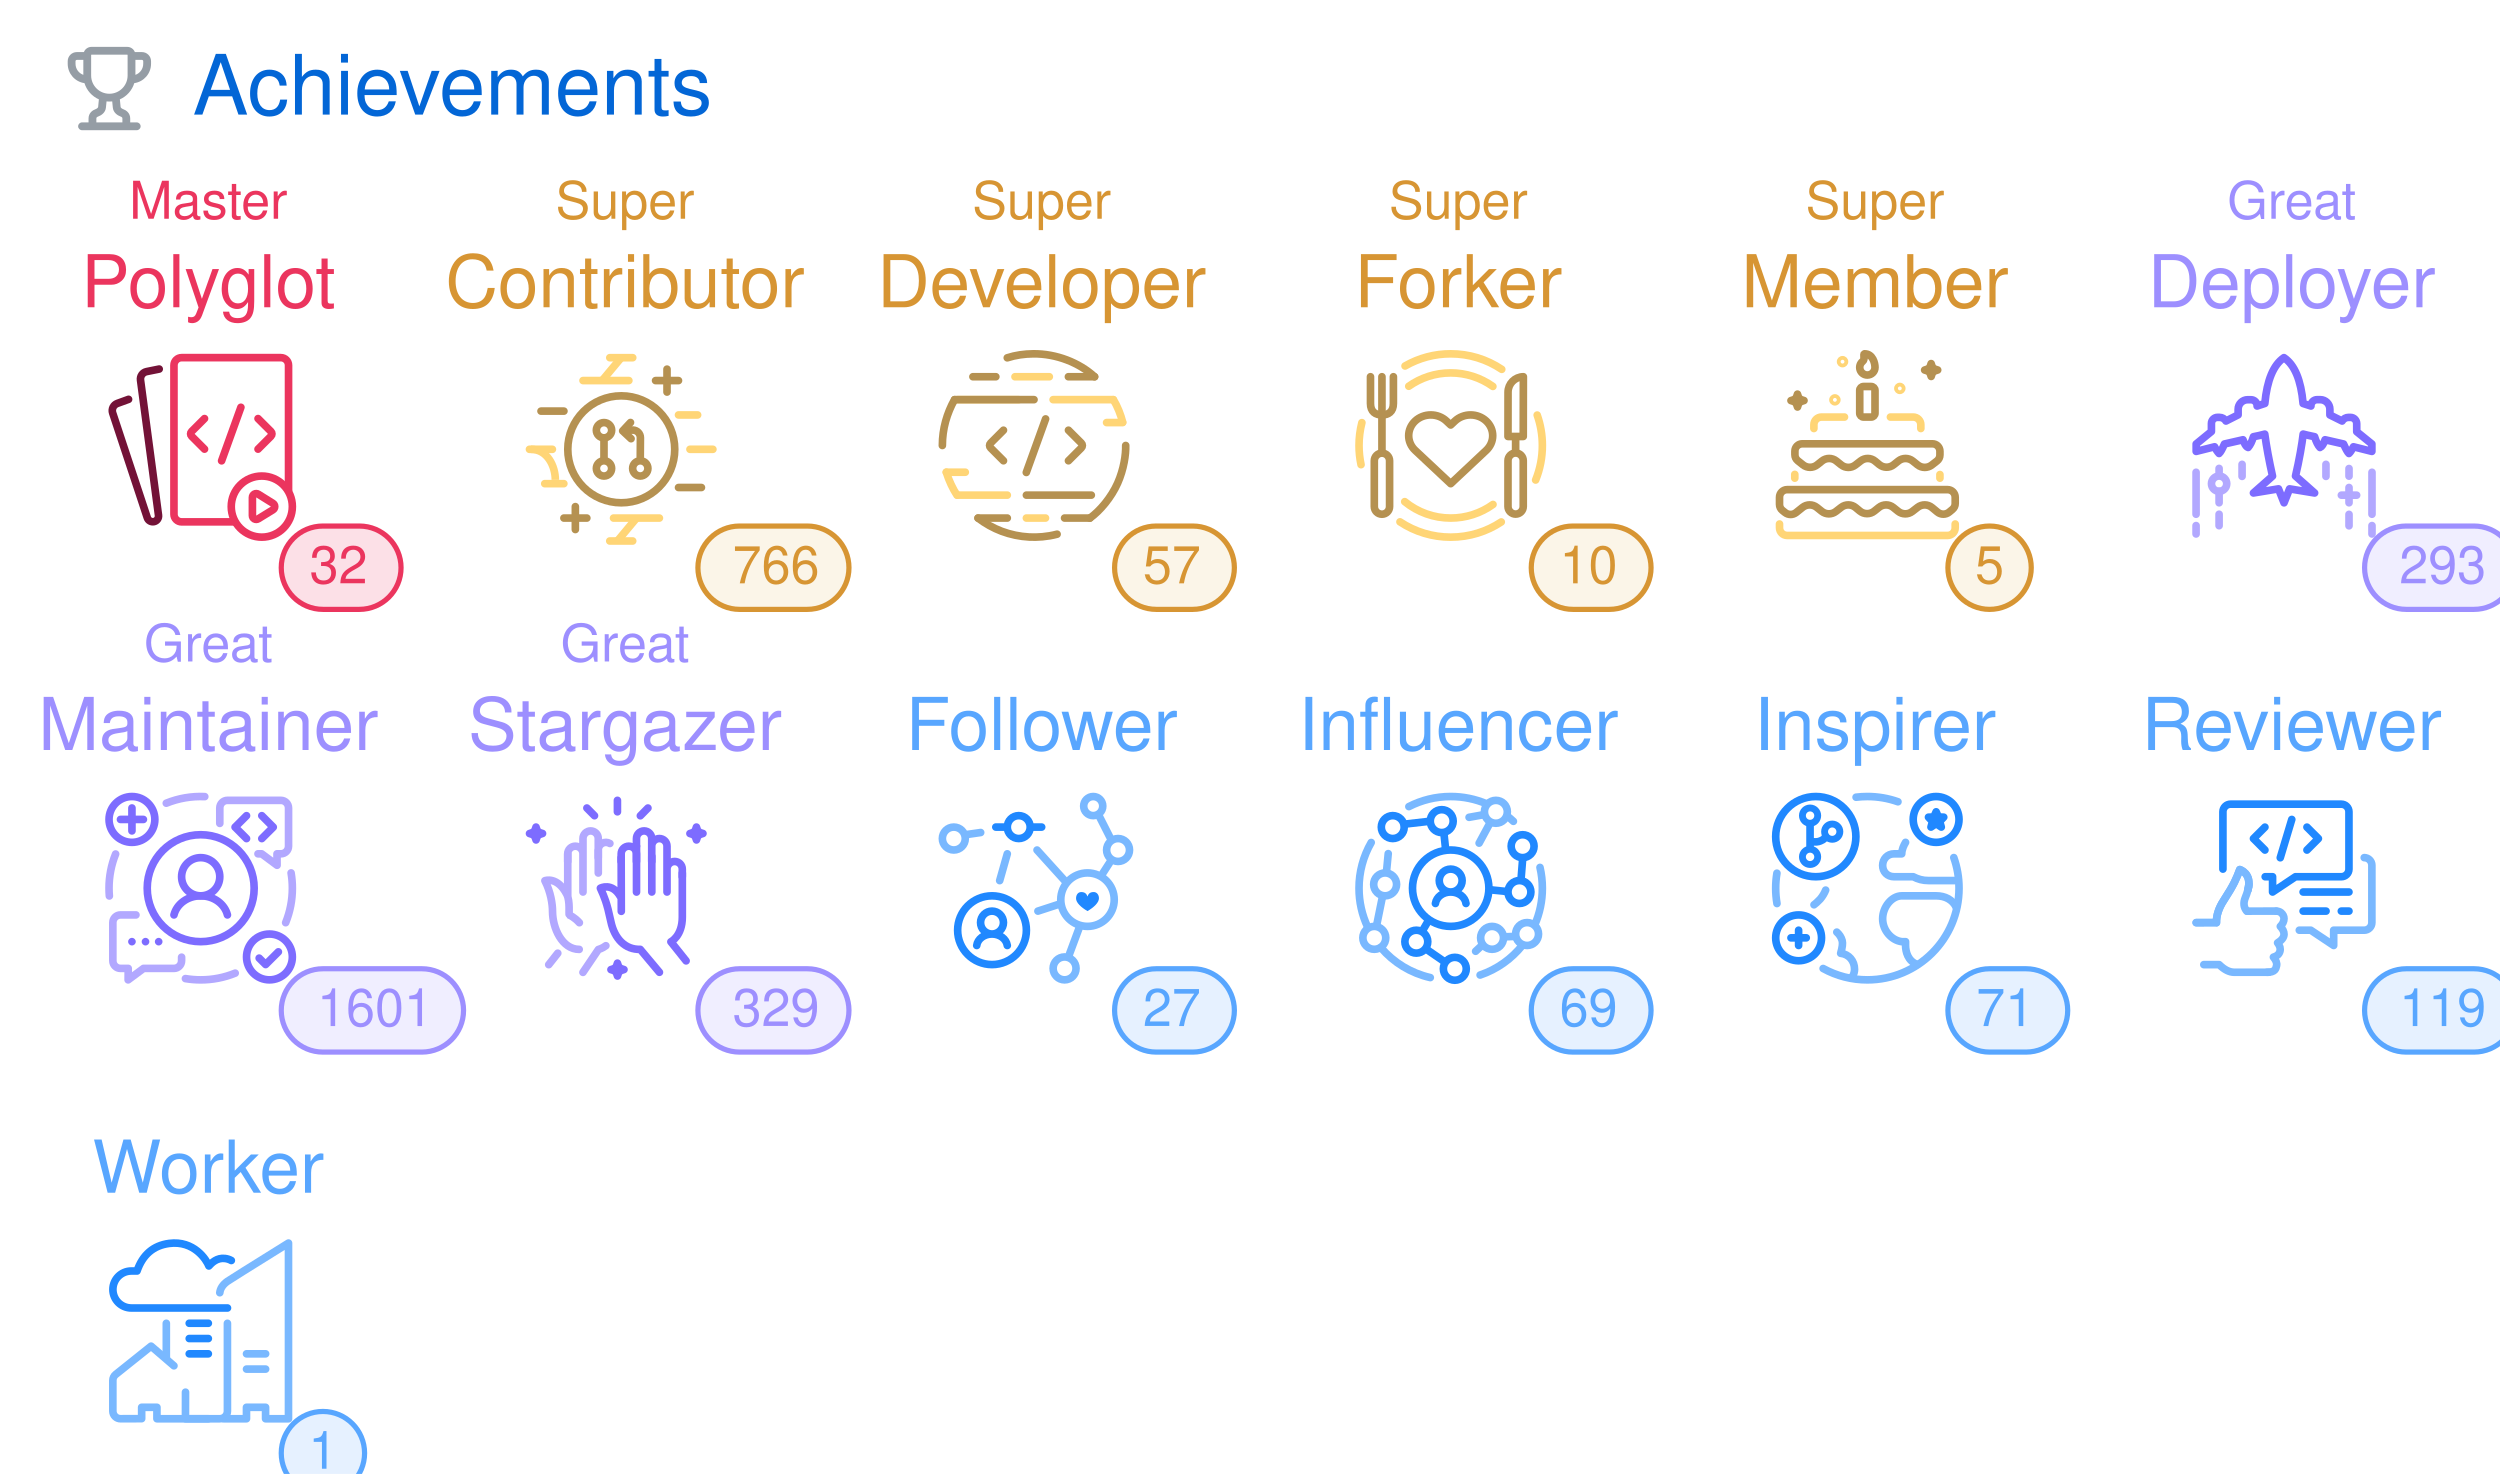
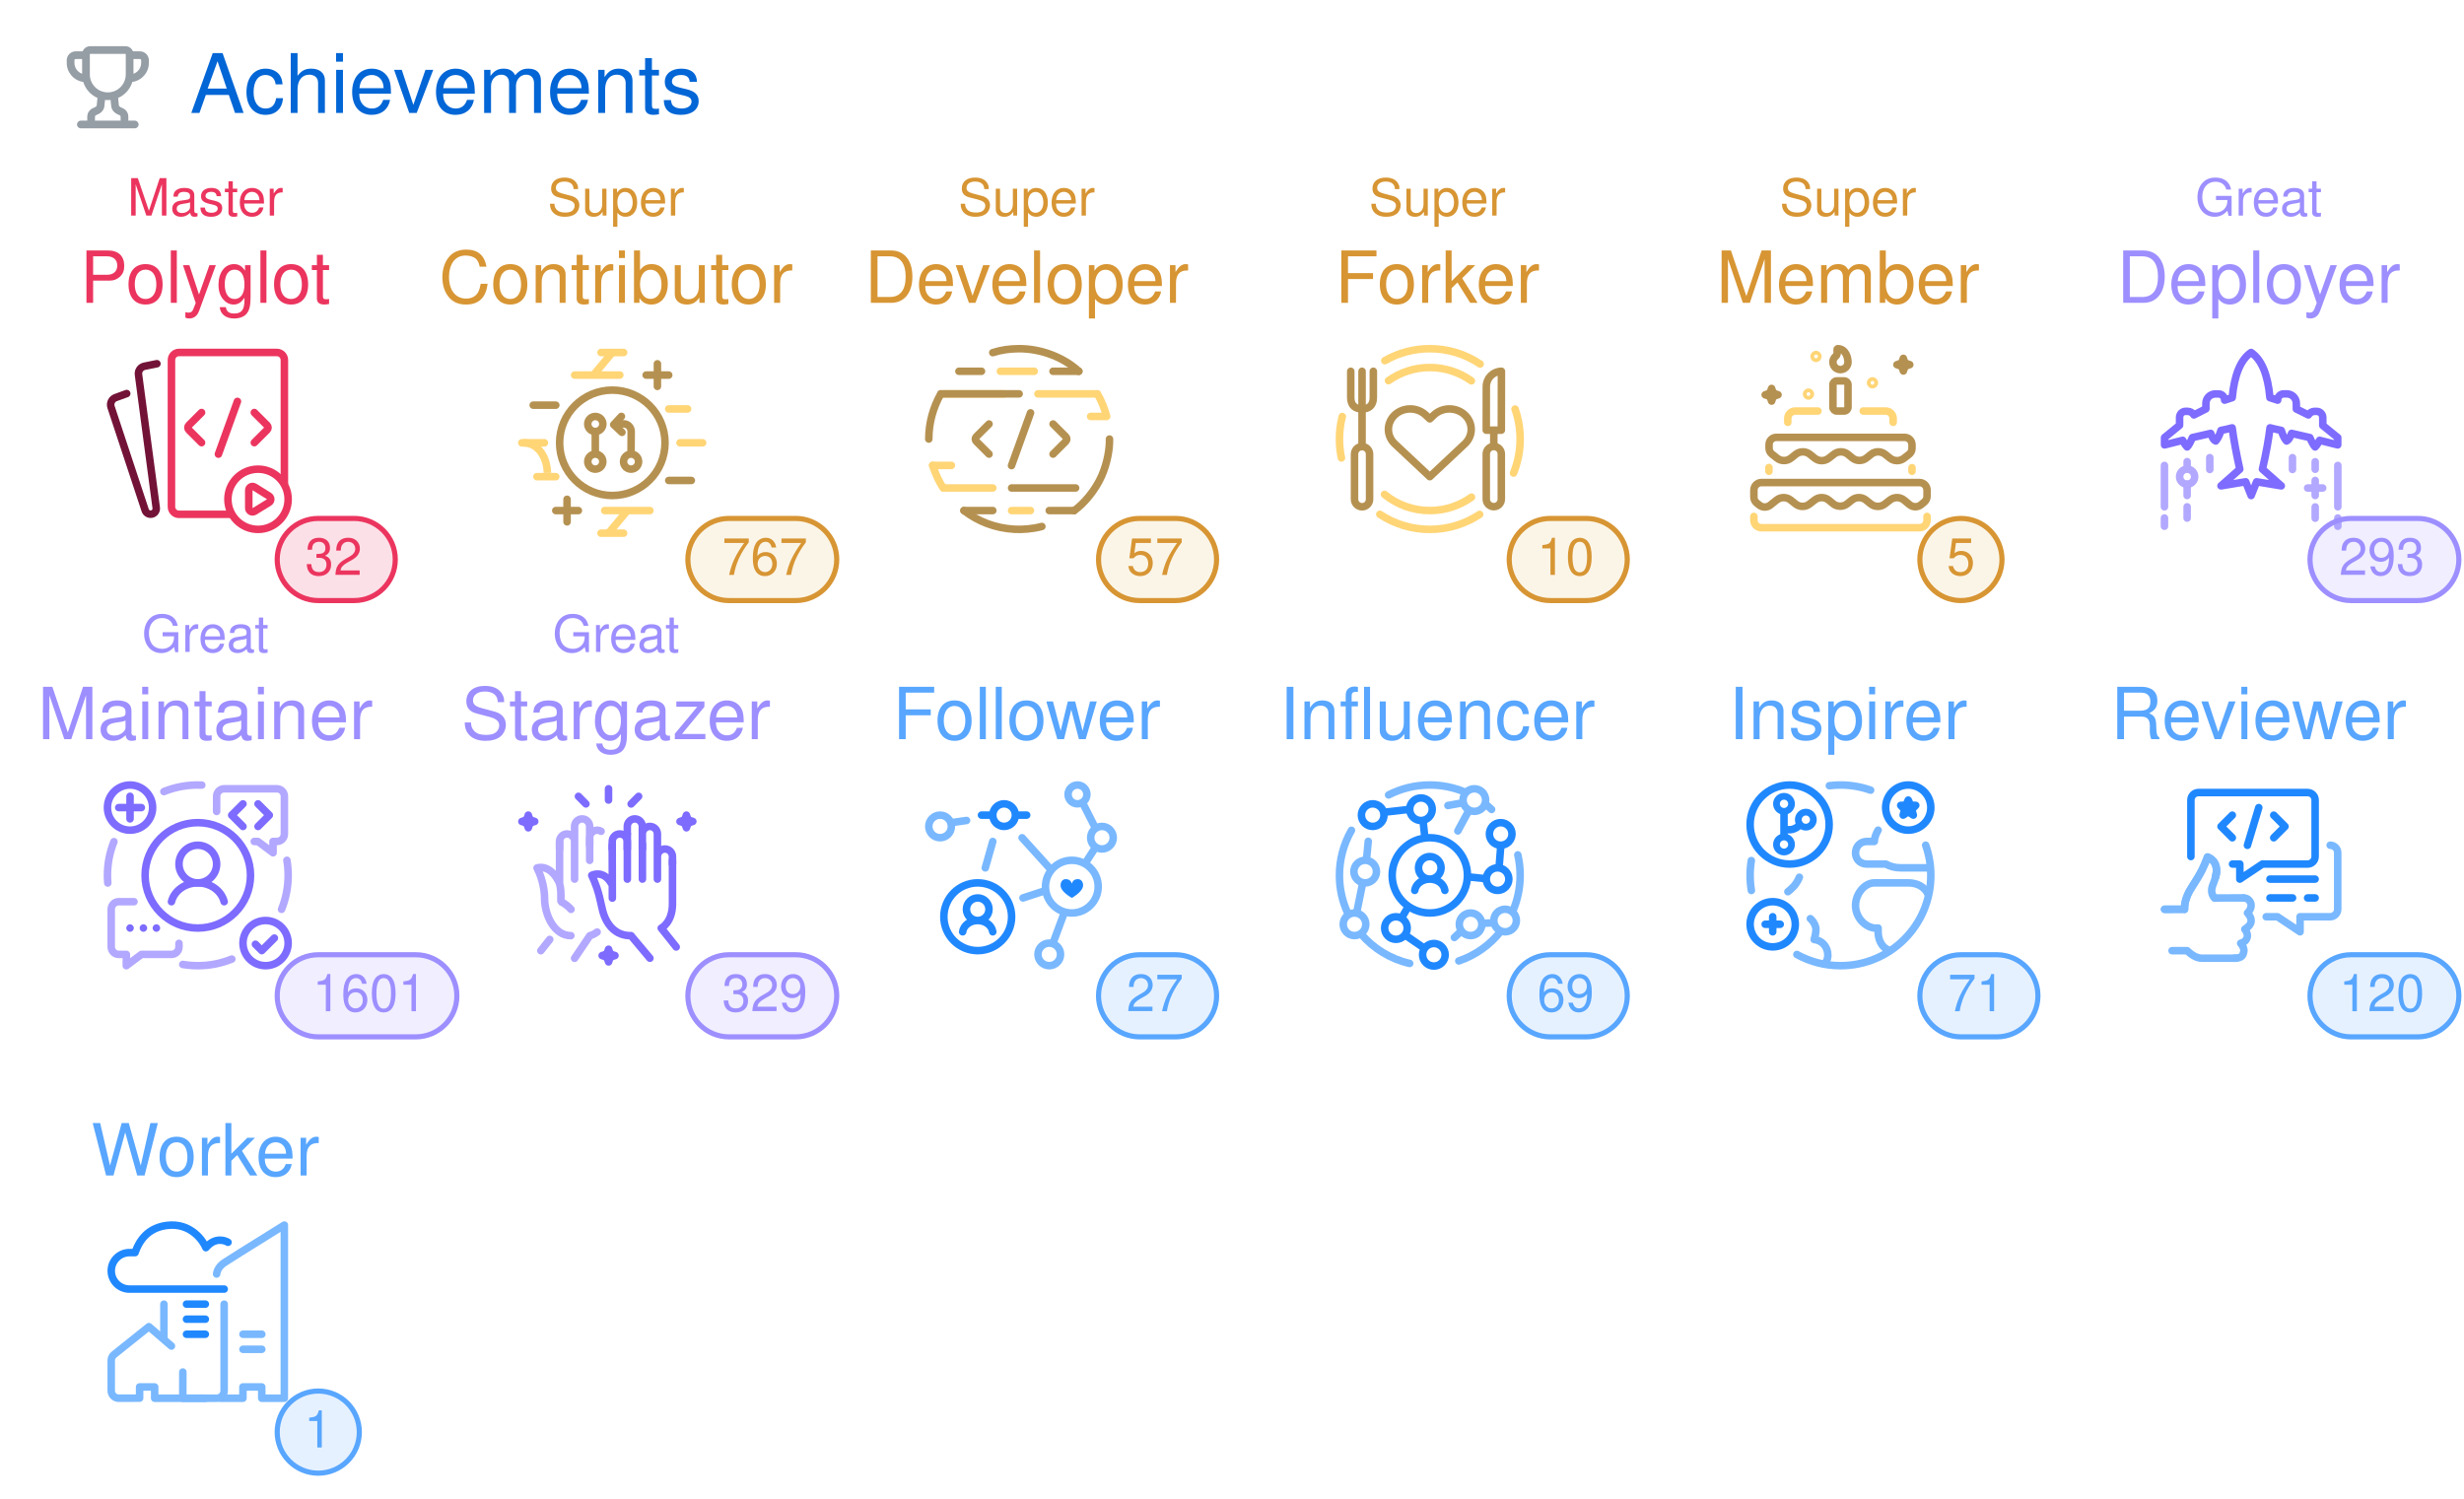
- <svg xmlns="http://www.w3.org/2000/svg" width="480" height="283" viewBox="0 0 480 283" class="">
+ <svg xmlns="http://www.w3.org/2000/svg" width="480" height="292" viewBox="0 0 480 292" class="">
  <defs>
    <style />
  </defs>
  <style>
    svg{font-family:-apple-system,BlinkMacSystemFont,Segoe UI,Helvetica,Arial,sans-serif,Apple Color Emoji,Segoe UI Emoji;font-size:14px;color:#777}.repo-badges .badge.language::before{content:"";display:inline-block;width:10px;height:10px;margin-right:5px;border-radius:50%;background-color:var(--lang-color,#959da5)}@keyframes animation-gauge{from{stroke-dasharray:0 329}}.achievement{display:flex;margin:4px 0}:root{--color-calendar-graph-day-bg:#ebedf0;--color-calendar-graph-day-border:rgba(27,31,35,0.06);--color-calendar-graph-day-L1-bg:#9be9a8;--color-calendar-graph-day-L2-bg:#40c463;--color-calendar-graph-day-L3-bg:#30a14e;--color-calendar-graph-day-L4-bg:#216e39;--color-calendar-halloween-graph-day-L1-bg:#ffee4a;--color-calendar-halloween-graph-day-L2-bg:#ffc501;--color-calendar-halloween-graph-day-L3-bg:#fe9600;--color-calendar-halloween-graph-day-L4-bg:#03001c;--color-calendar-winter-graph-day-L1-bg:#0a3069;--color-calendar-winter-graph-day-L2-bg:#0969da;--color-calendar-winter-graph-day-L3-bg:#54aeff;--color-calendar-winter-graph-day-L4-bg:#b6e3ff;--color-calendar-graph-day-L4-border:rgba(27,31,35,0.06);--color-calendar-graph-day-L3-border:rgba(27,31,35,0.06);--color-calendar-graph-day-L2-border:rgba(27,31,35,0.06);--color-calendar-graph-day-L1-border:rgba(27,31,35,0.06)}#metrics-end{width:100%}
  </style>
  <style />
  <g transform="translate(0,0)" class="plugin-achievements" data-plugin="achievements">
    <g data-section="achievements">
-       <svg width="100%" height="283" viewBox="0 0 480 283">
+       <svg width="100%" height="292" viewBox="0 0 480 292">
        <g transform="translate(13,9)" fill="#959da5">
          <svg viewBox="0 0 16 16" width="16" height="16" aria-hidden="true">
            <path fill-rule="evenodd" d="M3.217 6.962A3.75 3.75 0 010 3.25v-.5C0 1.784.784 1 1.75 1h1.356c.228-.585.796-1 1.462-1h6.864a1.57 1.57 0 011.462 1h1.356c.966 0 1.75.784 1.75 1.75v.5a3.75 3.75 0 01-3.217 3.712 5.014 5.014 0 01-2.771 3.117l.144 1.446c.005.05.03.12.114.204.086.087.217.17.373.227.283.103.618.274.89.568.285.31.467.723.467 1.226v.75h1.25a.75.75 0 110 1.5H2.75a.75.75 0 010-1.5H4v-.75c0-.503.182-.916.468-1.226.27-.294.606-.465.889-.568a1.03 1.03 0 00.373-.227c.084-.085.109-.153.114-.204l.144-1.446a5.014 5.014 0 01-2.77-3.117zM3 2.5H1.75a.25.25 0 00-.25.25v.5c0 .98.626 1.813 1.5 2.122V2.5zm4.457 7.97l-.12 1.204c-.093.925-.858 1.47-1.467 1.691a.764.764 0 00-.3.176c-.037.04-.07.093-.07.21v.75h5v-.75c0-.117-.033-.17-.07-.21a.763.763 0 00-.3-.176c-.609-.221-1.374-.766-1.466-1.69l-.12-1.204a5.052 5.052 0 01-1.087 0zM13 5.373V2.5h1.25a.25.25 0 01.25.25v.5A2.25 2.25 0 0113 5.372zM4.5 1.568c0-.037.03-.068.068-.068h6.864c.037 0 .068.03.068.068V5.5a3.5 3.5 0 11-7 0V1.568z" />
          </svg>
        </g>
        <text x="37" y="22" font-size="16" fill="#0366d6">
          Achievements
        </text>
        <g class="achievement s" data-rank="S" data-icon="code-square">
          <text x="40" y="42" font-size="10" fill="#EB355E" text-anchor="middle">
            Master
          </text>
          <text x="40" y="59" font-size="14" fill="#EB355E" text-anchor="middle">
            Polyglot
          </text>
          <g transform="translate(18,65)">
            <svg viewBox="0 0 60 60" width="44" height="44" aria-hidden="true">
              <g stroke-linecap="round" stroke-width="2" fill="none" fill-rule="evenodd">
                <path d="M17.135 7.988l-3.303.669a2 2 0 00-1.586 2.223l4.708 35.392a1.498 1.498 0 01-1.162 1.66 1.523 1.523 0 01-1.775-1.01L4.951 19.497a2 2 0 011.215-2.507l2.946-1.072" stroke="#731237" stroke-linejoin="round" />
                <path d="M36.8 48H23a2 2 0 01-2-2V7a2 2 0 012-2h26a2 2 0 012 2v32.766" stroke="#EB355E" />
                <path d="M29 20.955l-3.399 3.399a.85.85 0 000 1.202l3.399 3.4M43.014 20.955l3.399 3.399a.85.85 0 010 1.202l-3.4 3.4" stroke="#EB355E" stroke-linejoin="round" />
                <path stroke="#EB355E" d="M38.526 18l-5.053 14.016" />
                <path d="M44 36a8 8 0 110 16 8 8 0 010-16z" stroke="#EB355E" stroke-linejoin="round" />
                <path d="M43.068 40.749l3.846 2.396a1 1 0 01-.006 1.7l-3.846 2.36a1 1 0 01-1.523-.853v-4.755a1 1 0 011.529-.848z" stroke="#EB355E" stroke-linejoin="round" />
              </g>
            </svg>
          </g>
          <rect x="54" y="101" width="23" height="16" rx="8" ry="8" fill="#EB355E" fill-opacity="0.15" stroke="#EB355E" />
          <text x="65" y="112" font-size="10" fill="#EB355E" text-anchor="middle">
            32
          </text>
        </g>
        <g class="achievement a" data-rank="A" data-icon="git-pull-request">
          <text x="120" y="42" font-size="10" fill="#D79533" text-anchor="middle">
            Super
          </text>
          <text x="120" y="59" font-size="14" fill="#D79533" text-anchor="middle">
            Contributor
          </text>
          <g transform="translate(98,65)">
            <svg viewBox="0 0 60 60" width="44" height="44" aria-hidden="true">
              <g stroke-width="2" fill="none" fill-rule="evenodd">
                <path stroke="#FFD576" stroke-linecap="round" stroke-linejoin="round" d="M26.022 5.014h6M26.012 53.005h6M27.003 47.003h12M44.01 20.005h5M19.01 11.003h12" />
                <path stroke="#B59151" stroke-linecap="round" stroke-linejoin="round" d="M38.005 11.008h6M41 14.013v-6M14.007 47.003h6M17.002 50.004v-6" />
                <path d="M29.015 5.01l-5.003 5.992 5.003-5.992zM33.015 47.01l-5.003 5.992 5.003-5.992z" stroke="#FFD576" />
                <path stroke="#B59151" stroke-linecap="round" stroke-linejoin="round" d="M8.01 19.002h6" />
                <path stroke="#FFD576" stroke-linecap="round" stroke-linejoin="round" d="M47.011 29h6" />
                <path stroke="#B59151" stroke-linecap="round" stroke-linejoin="round" d="M44.012 39.003h6" />
                <g stroke="#FFD576">
                  <path d="M5.36 29c4.353 0 6.4 4.472 6.4 8" />
                  <path stroke-linecap="round" stroke-linejoin="round" d="M13.99 37.995h-5M10.989 29h-6" />
                </g>
                <path d="M24.503 22c1.109 0 2.007.895 2.007 2 0 1.104-.898 2-2.007 2a2.004 2.004 0 01-2.008-2c0-1.105.9-2 2.008-2zM24.5 32a2 2 0 110 4 2 2 0 010-4zm9.5 0a2 2 0 110 4 2 2 0 010-4z" stroke="#B59151" stroke-linecap="round" stroke-linejoin="round" />
                <path stroke="#B59151" d="M24.5 26.004v6.001" />
                <path d="M31.076 23.988l1.027-.023a1.998 1.998 0 011.932 2.01L34 31" stroke="#B59151" stroke-linecap="round" stroke-linejoin="round" />
                <path stroke="#B59151" stroke-linecap="round" stroke-linejoin="round" d="M31.588 26.222l-2.194-2.046 2.046-2.194" />
                <path d="M29.023 43c7.732 0 14-6.268 14-14s-6.268-14-14-14-14 6.268-14 14 6.268 14 14 14z" stroke="#B59151" />
              </g>
            </svg>
          </g>
          <rect x="134" y="101" width="29" height="16" rx="8" ry="8" fill="#E7BD69" fill-opacity="0.15" stroke="#D79533" />
          <text x="149" y="112" font-size="10" fill="#D79533" text-anchor="middle">
-             766
+             767
          </text>
        </g>
        <g class="achievement a" data-rank="A" data-icon="repo">
          <text x="200" y="42" font-size="10" fill="#D79533" text-anchor="middle">
            Super
          </text>
          <text x="200" y="59" font-size="14" fill="#D79533" text-anchor="middle">
            Developer
          </text>
          <g transform="translate(178,65)">
            <svg viewBox="0 0 60 60" width="44" height="44" aria-hidden="true">
              <g stroke-linecap="round" stroke-width="2" fill="none" fill-rule="evenodd">
                <g stroke="#B59151">
                  <path d="M20 24l-3.397 3.398a.85.85 0 000 1.203L20.002 32M37.015 24l3.399 3.398a.85.85 0 010 1.203L37.014 32" stroke-linejoin="round" />
                  <path d="M31.029 21.044L25.976 35.06" />
                </g>
                <path stroke="#FFD576" stroke-linejoin="round" d="M23.018 10h8.984M26 47h5M8 16h16m9 0h15.725M8 41h13" />
                <path d="M5.027 34.998c.673 2.157 1.726 4.396 2.81 6.02m43.38-19.095C50.7 19.921 49.866 17.796 48.79 16" stroke="#FFD576" />
                <path stroke="#B59151" stroke-linejoin="round" d="M26 41h17" />
                <path d="M7.183 16C5.186 19.582 4 23.619 4 28M42.608 47.02c2.647-1.87 5.642-5.448 7.295-9.18C51.52 34.191 52.071 30.323 52 28" stroke="#B59151" />
                <path stroke="#B59151" stroke-linejoin="round" d="M7.226 16H28M13.343 47H21" />
                <path d="M13.337 47.01a24.364 24.364 0 006.19 3.45 24.527 24.527 0 007.217 1.505c2.145.108 4.672-.05 7.295-.738" stroke="#B59151" />
                <path stroke="#B59151" stroke-linejoin="round" d="M36 47h6.647M12 10h6M37 10h6.858" />
                <path d="M43.852 10c-4.003-3.667-9.984-6.054-16.047-6-2.367.021-4.658.347-6.81 1.045" stroke="#B59151" />
                <path stroke="#FFD576" stroke-linejoin="round" d="M5.041 35h4.962M47 22h4.191" />
              </g>
            </svg>
          </g>
          <rect x="214" y="101" width="23" height="16" rx="8" ry="8" fill="#E7BD69" fill-opacity="0.15" stroke="#D79533" />
          <text x="225" y="112" font-size="10" fill="#D79533" text-anchor="middle">
            57
          </text>
        </g>
        <g class="achievement a" data-rank="A" data-icon="repo-forked">
          <text x="280" y="42" font-size="10" fill="#D79533" text-anchor="middle">
            Super
          </text>
          <text x="280" y="59" font-size="14" fill="#D79533" text-anchor="middle">
            Forker
          </text>
          <g transform="translate(258,65)">
            <svg viewBox="0 0 60 60" width="44" height="44" aria-hidden="true">
              <g stroke-width="2" fill="none" fill-rule="evenodd">
                <path d="M37.303 21.591a5.84 5.84 0 00-1.877-1.177 6.138 6.138 0 00-4.432 0 5.822 5.822 0 00-1.879 1.177L28 22.638l-1.115-1.047c-1.086-1.018-2.559-1.59-4.094-1.59-1.536 0-3.008.572-4.094 1.59-1.086 1.02-1.696 2.4-1.696 3.84 0 1.441.61 2.823 1.696 3.841l1.115 1.046L28 38l8.189-7.682 1.115-1.046a5.422 5.422 0 001.256-1.761 5.126 5.126 0 000-4.157 5.426 5.426 0 00-1.256-1.763z" stroke="#B59151" stroke-linecap="round" stroke-linejoin="round" />
                <path d="M15.967 42.705A18.922 18.922 0 0028 47a18.92 18.92 0 0011.076-3.56m-.032-30.902A18.914 18.914 0 0028 9c-4.09 0-7.876 1.292-10.976 3.49" stroke="#FFD576" stroke-linecap="round" />
                <g transform="translate(7 10)" stroke="#B59151">
                  <path d="M6 0v7c0 2.21-1.343 3-3 3s-3-.79-3-3V0" stroke-linecap="round" stroke-linejoin="round" />
                  <path stroke-linecap="round" d="M3 0v19.675" />
                  <rect stroke-linejoin="round" x="1" y="20" width="4" height="16" rx="2" />
                </g>
                <g transform="translate(43 10)" stroke="#B59151">
                  <path stroke-linecap="round" d="M2 15.968v3.674" />
                  <path d="M4 15.642H0L.014 4.045A4.05 4.05 0 014.028 0L4 15.642z" stroke-linecap="round" stroke-linejoin="round" />
                  <rect stroke-linejoin="round" y="19.968" width="4" height="16" rx="2" />
                </g>
                <path d="M41.364 8.062A23.888 23.888 0 0028 4a23.89 23.89 0 00-11.95 3.182M4.75 22.021A24.045 24.045 0 004 28c0 1.723.182 3.404.527 5.024m10.195 14.971A23.888 23.888 0 0028 52c4.893 0 9.444-1.464 13.239-3.979m9-10.98A23.932 23.932 0 0052 28c0-2.792-.477-5.472-1.353-7.964" stroke="#FFD576" stroke-linecap="round" />
              </g>
            </svg>
          </g>
          <rect x="294" y="101" width="23" height="16" rx="8" ry="8" fill="#E7BD69" fill-opacity="0.15" stroke="#D79533" />
          <text x="305" y="112" font-size="10" fill="#D79533" text-anchor="middle">
            10
          </text>
        </g>
        <g class="achievement a" data-rank="A" data-icon="calendar">
          <text x="360" y="42" font-size="10" fill="#D79533" text-anchor="middle">
            Super
          </text>
          <text x="360" y="59" font-size="14" fill="#D79533" text-anchor="middle">
            Member
          </text>
          <g transform="translate(338,65)">
            <svg viewBox="0 0 60 60" width="44" height="44" aria-hidden="true">
              <g transform="translate(5 4)" fill="none" fill-rule="evenodd">
                <path d="M46 44.557v1a2 2 0 01-2 2H2a2 2 0 01-2-2v-1" stroke="#FFD576" stroke-width="2" stroke-linecap="round" stroke-linejoin="round" />
                <path d="M.75 40.993l.701.561a2.323 2.323 0 002.903 0l1.675-1.34a3 3 0 013.748 0l1.282 1.026a3 3 0 003.71.03l1.4-1.085a3 3 0 013.75.061l1.103.913a3 3 0 003.787.031l1.22-.976a3 3 0 013.748 0l1.282 1.026a3 3 0 003.71.03l1.4-1.085a3 3 0 013.75.061l1.429 1.182a2.427 2.427 0 003.103-.008l.832-.695A2 2 0 0046 39.191v-1.634a2 2 0 00-2-2H2a2 2 0 00-2 2v1.875a2 2 0 00.75 1.561z" stroke="#B59151" stroke-width="2" stroke-linecap="round" stroke-linejoin="round" />
                <path d="M42 31.609v.948m-38 0v-.992m25.04-15.008H35a2 2 0 012 2v1m-28 0v-1a2 2 0 012-2h6.007" stroke="#FFD576" stroke-width="2" stroke-linecap="round" stroke-linejoin="round" />
                <path d="M22 8.557h2a1 1 0 011 1v6a1 1 0 01-1 1h-2a1 1 0 01-1-1v-6a1 1 0 011-1z" stroke="#B59151" stroke-width="2" stroke-linejoin="round" />
                <path d="M4.7 10.557c.316 1.122.572 1.372 1.71 1.678-1.136.314-1.39.566-1.7 1.69-.317-1.121-.573-1.372-1.71-1.679 1.135-.313 1.389-.566 1.7-1.689zm35-8c.316 1.122.572 1.372 1.71 1.678-1.136.314-1.39.566-1.7 1.69-.317-1.121-.573-1.372-1.71-1.679 1.135-.313 1.389-.566 1.7-1.689z" stroke="#B59151" stroke-width="2" stroke-linecap="round" stroke-linejoin="round" />
                <path d="M23 5.557a2 2 0 002-2C25 2.452 24.433 0 22.273 0c-.463 0 .21 1.424-.502 1.979A2 2 0 0023 5.557z" stroke="#B59151" stroke-width="2" />
                <path d="M4.78 27.982l1.346 1.076a3 3 0 003.748 0l1.252-1.002a3 3 0 013.748 0l1.282 1.026a3 3 0 003.711.03l1.4-1.085a3 3 0 013.75.061l1.102.913a3 3 0 003.787.031l1.22-.976a3 3 0 013.748 0l1.281 1.025a3 3 0 003.712.029l1.358-1.053a2 2 0 00.775-1.58v-.97a1.95 1.95 0 00-1.95-1.95H5.942a1.912 1.912 0 00-1.912 1.912v.951a2 2 0 00.75 1.562z" stroke="#B59151" stroke-width="2" stroke-linecap="round" stroke-linejoin="round" />
                <circle stroke="#FFD576" cx="16.5" cy="2.057" r="1" />
                <circle stroke="#FFD576" cx="14.5" cy="12.057" r="1" />
                <circle stroke="#FFD576" cx="31.5" cy="9.057" r="1" />
              </g>
            </svg>
          </g>
          <rect x="374" y="101" width="16" height="16" rx="8" ry="8" fill="#E7BD69" fill-opacity="0.15" stroke="#D79533" />
          <text x="382" y="112" font-size="10" fill="#D79533" text-anchor="middle">
            5
          </text>
        </g>
        <g class="achievement b" data-rank="B" data-icon="rocket">
          <text x="440" y="42" font-size="10" fill="#9D8FFF" text-anchor="middle">
            Great
          </text>
          <text x="440" y="59" font-size="14" fill="#9D8FFF" text-anchor="middle">
            Deployer
          </text>
          <g transform="translate(418,65)">
            <svg viewBox="0 0 60 60" width="44" height="44" aria-hidden="true">
              <g stroke-width="2" fill="none" fill-rule="evenodd">
                <g stroke="#B2A8FF">
                  <path d="M11 40a2 2 0 100-4 2 2 0 000 4z" />
                  <path d="M11 34v1m0 5v3m0 3v3" stroke-linecap="round" />
                </g>
                <g stroke="#B2A8FF" stroke-linecap="round" stroke-linejoin="round">
                  <path d="M47.01 41.009h-4M45.016 39v4" />
                </g>
                <path d="M27.982 5c2.79 1.873 4.46 5.876 5.008 12.01l2.059.659a1.606 1.606 0 011.606-1.665h.84a2.513 2.513 0 012.511 2.508l.004 1.496 3.197 1.588a1.951 1.951 0 011.684-.952l.509.002c.898.003 1.625.73 1.629 1.629l.008 2.115L51 27.606v1.945l-4.815-1.211c-.474.894-.87 1.48-1.192 1.757-.345-.328-.814-1.158-1.406-2.49L38.744 26.5c-.402 1.153-.845 1.828-1.328 2.026-.451-.444-1.04-1.55-1.409-2.821-1.481-.286-2.486-.56-2.994-.688-.27 2.397-1.036 6.884-2.009 10.982l5.006 4.438-6.555-1.08-1.454 3.654-1.45-3.658-6.56 1.082 4.996-4.417c-.899-4.02-1.576-7.684-2.03-10.992a37.29 37.29 0 01-2.967.679c-.38 1.252-.845 2.191-1.396 2.817-.63-.184-1.142-1.474-1.338-2.023-.705.15-2.323.519-4.853 1.107-.601 1.388-1.07 2.218-1.41 2.49a7.032 7.032 0 01-1.173-1.758L5 29.55v-1.945l3.99-3.265v-2.102a1.604 1.604 0 011.625-1.604l.528.007c.68.008 1.307.37 1.654.956l3.184-1.614.003-1.467a2.503 2.503 0 012.511-2.497l.863.003a1.6 1.6 0 011.594 1.646 62.42 62.42 0 012.024-.667c.572-6.097 2.24-10.098 5.006-12.002z" stroke="#7D6CFF" stroke-linecap="round" stroke-linejoin="round" />
                <path stroke="#B2A8FF" stroke-linecap="round" d="M45.016 36.032v-2M45.016 49.032v-3M38.978 36.089v-3.153M17.016 36.089v-3.153M51.031 51.165v-2.193m0-2.972V35.013M4.974 51.165v-2.193m0-2.972V35.013" />
              </g>
            </svg>
          </g>
-           <rect x="454" y="101" width="29" height="16" rx="8" ry="8" fill="#9E91FF" fill-opacity="0.15" stroke="#9D8FFF" />
-           <text x="469" y="112" font-size="10" fill="#9D8FFF" text-anchor="middle">
+           <rect x="450" y="101" width="29" height="16" rx="8" ry="8" fill="#9E91FF" fill-opacity="0.15" stroke="#9D8FFF" />
+           <text x="464" y="112" font-size="10" fill="#9D8FFF" text-anchor="middle">
            293
          </text>
        </g>
        <g class="achievement b" data-rank="B" data-icon="tools">
          <text x="40" y="127" font-size="10" fill="#9D8FFF" text-anchor="middle">
            Great
          </text>
          <text x="40" y="144" font-size="14" fill="#9D8FFF" text-anchor="middle">
            Maintainer
          </text>
          <g transform="translate(18,150)">
            <svg viewBox="0 0 60 60" width="44" height="44" aria-hidden="true">
              <g transform="translate(4 4)" fill="none" fill-rule="evenodd">
                <path d="M39 15h.96l4.038 3-.02-3H45a2 2 0 002-2V3a2 2 0 00-2-2H31a2 2 0 00-2 2v4.035" stroke="#B2A8FF" stroke-width="2" stroke-linecap="round" stroke-linejoin="round" />
                <path stroke="#7D6CFF" stroke-width="2" stroke-linecap="round" stroke-linejoin="round" d="M36 5.014l-3 3 3 3M40 5.014l3 3-3 3" />
                <path d="M6 37a1 1 0 110 2 1 1 0 010-2m7 0a1 1 0 110 2 1 1 0 010-2m-2.448 1a1 1 0 11-2 0 1 1 0 012 0z" fill="#7D6CFF" />
                <path d="M1.724 15.05A23.934 23.934 0 000 24c0 .686.029 1.366.085 2.037m19.92 21.632c1.3.218 2.634.331 3.995.331a23.92 23.92 0 009.036-1.76m13.207-13.21A23.932 23.932 0 0048 24c0-1.363-.114-2.7-.332-4M25.064.022a23.932 23.932 0 00-10.073 1.725" stroke="#B2A8FF" stroke-width="2" stroke-linecap="round" />
                <path d="M19 42.062V43a2 2 0 01-2 2H9.04l-4.038 3 .02-3H3a2 2 0 01-2-2V33a2 2 0 012-2h4.045" stroke="#B2A8FF" stroke-width="2" stroke-linecap="round" stroke-linejoin="round" />
                <path d="M6 0a6 6 0 110 12A6 6 0 016 0z" stroke="#7D6CFF" stroke-width="2" stroke-linecap="round" stroke-linejoin="round" />
                <path stroke="#7D6CFF" stroke-width="2" stroke-linecap="round" d="M6 3v6M3 6h6" />
                <path d="M42 36a6 6 0 110 12 6 6 0 010-12z" stroke="#7D6CFF" stroke-width="2" stroke-linecap="round" stroke-linejoin="round" />
                <path stroke="#7D6CFF" stroke-width="2" stroke-linecap="round" stroke-linejoin="round" d="M44.338 40.663l-3.336 3.331-1.692-1.686M31 31c-.716-2.865-3.578-5-7-5-3.423 0-6.287 2.14-7 5" />
                <path d="M24 16a5 5 0 110 10 5 5 0 010-10z" stroke="#7D6CFF" stroke-width="2" stroke-linecap="round" />
                <circle stroke="#7D6CFF" stroke-width="2" cx="24" cy="24" r="14" />
              </g>
            </svg>
          </g>
          <rect x="54" y="186" width="35" height="16" rx="8" ry="8" fill="#9E91FF" fill-opacity="0.15" stroke="#9D8FFF" />
          <text x="72" y="197" font-size="10" fill="#9D8FFF" text-anchor="middle">
            1601
          </text>
        </g>
        <g class="achievement b" data-rank="B" data-icon="star">
          <text x="120" y="127" font-size="10" fill="#9D8FFF" text-anchor="middle">
            Great
          </text>
          <text x="120" y="144" font-size="14" fill="#9D8FFF" text-anchor="middle">
            Stargazer
          </text>
          <g transform="translate(98,150)">
            <svg viewBox="0 0 60 60" width="44" height="44" aria-hidden="true">
              <g stroke-linecap="round" stroke-linejoin="round" stroke-width="2" fill="none" fill-rule="evenodd">
                <path stroke="#7D6CFF" d="M28.017 5v3M36.006 7.013l-1.987 2.024M20.021 7.011l1.988 2.011M28.806 30.23c-2.206-3.88-5.25-2.234-5.25-2.234 1.007 2.24 1.688 3.72 2.742 8.724.957 4.551 3.785 7.409 7.687 7.293l5.028 6.003M29.03 34.057L29 20.007m4.012 9.004V17.005m4.006 11.99l-.003-9.353" />
                <path d="M18.993 50.038l4.045-5.993s1.03-.262 1.954-.984m-6.983.96c-4.474-.016-6.986-5.558-6.986-9.979 0-1.764-.439-4.997-1.997-8.004 0 0 3.268-1.24 5.747 3.6.904 1.768.458 5.267.642 5.388.185.121 1.336.554 2.637 2.01m4.955-18.92a976.92 976.92 0 010 5.91m-7.995-4.986l-.003 10.97M10.031 48.021l2.369-3.003" stroke="#B2A8FF" />
                <path d="M45.996 47.026l-1.99-2.497-1.993-2.5s2.995-1.485 2.995-6.46V24.033" stroke="#7D6CFF" />
                <path d="M41 29v-6a2 2 0 114 0v2m-8-4v-4a2 2 0 114 0v7m-8-7v-2a2 2 0 114 0v2m-8 4v-2a2 2 0 114 0v2" stroke="#7D6CFF" />
                <path d="M23 20v-2a2 2 0 013.043-1.707M19 19v-4a2 2 0 114 0v3m-8 3v-2a2 2 0 114 0v10" stroke="#B2A8FF" />
                <path d="M6.7 12c.316 1.122.572 1.372 1.71 1.678-1.136.314-1.39.566-1.7 1.69-.316-1.121-.572-1.372-1.71-1.678 1.135-.314 1.389-.567 1.7-1.69zm42 0c.316 1.122.572 1.372 1.71 1.678-1.136.314-1.39.566-1.7 1.69-.317-1.121-.573-1.372-1.71-1.679 1.135-.313 1.389-.566 1.7-1.689zM28.021 47.627c.317 1.122.573 1.372 1.71 1.678-1.135.314-1.389.566-1.699 1.69-.318-1.121-.573-1.372-1.71-1.679 1.134-.313 1.389-.566 1.699-1.689z" stroke="#7D6CFF" />
              </g>
            </svg>
          </g>
          <rect x="134" y="186" width="29" height="16" rx="8" ry="8" fill="#9E91FF" fill-opacity="0.15" stroke="#9D8FFF" />
          <text x="149" y="197" font-size="10" fill="#9D8FFF" text-anchor="middle">
            329
          </text>
        </g>
        <g class="achievement c" data-rank="C" data-icon="person-add">
          <text x="200" y="144" font-size="14" fill="#58A6FF" text-anchor="middle">
            Follower
          </text>
          <g transform="translate(178,150)">
            <svg viewBox="0 0 60 60" width="44" height="44" aria-hidden="true">
              <g fill="none" fill-rule="evenodd">
                <path d="M35 31a7 7 0 1114 0 7 7 0 01-14 0zm12-13a3 3 0 116 0 3 3 0 01-6 0zM33 49a3 3 0 116 0 3 3 0 01-6 0zM4 15a3 3 0 116 0 3 3 0 01-6 0zm37-8.5a2.5 2.5 0 115 0 2.5 2.5 0 01-5 0zM10 14l4.029-.576M19.008 26.016L21 19M29.019 34.001l5.967-1.948M36.997 46.003l2.977-8.02M46.05 24.031L48 21M28.787 18.012l7.248 8.009" stroke="#79B8FF" stroke-width="2" stroke-linecap="round" stroke-linejoin="round" />
                <path d="M43.62 29.004c-1.157 0-1.437.676-1.62 1.173-.19-.498-.494-1.167-1.629-1.167-.909 0-1.355.777-1.371 1.632-.022 1.145 1.309 2.365 3 3.358 1.669-.983 3-2.23 3-3.358 0-.89-.54-1.638-1.38-1.638z" fill="#2088FF" />
                <path stroke="#79B8FF" stroke-width="2" stroke-linecap="round" stroke-linejoin="round" d="M48.043 15.003L45 9" />
                <path d="M21 12a3 3 0 116 0 3 3 0 01-6 0zM27 12h3M18 12h3M21 43c-.267-1.727-1.973-3-4-3-2.08 0-3.787 1.318-4 3m4-9a3 3 0 100 6 3 3 0 000-6z" stroke="#2088FF" stroke-width="2" stroke-linecap="round" stroke-linejoin="round" />
                <path d="M17 30a9 9 0 110 18 9 9 0 110-18z" stroke="#2088FF" stroke-width="2" stroke-linecap="round" stroke-linejoin="round" />
              </g>
            </svg>
          </g>
          <rect x="214" y="186" width="23" height="16" rx="8" ry="8" fill="#58A6FF" fill-opacity="0.15" stroke="#58A6FF" />
          <text x="225" y="197" font-size="10" fill="#58A6FF" text-anchor="middle">
            27
          </text>
        </g>
        <g class="achievement c" data-rank="C" data-icon="people">
          <text x="280" y="144" font-size="14" fill="#58A6FF" text-anchor="middle">
            Influencer
          </text>
          <g transform="translate(258,150)">
            <svg viewBox="0 0 60 60" width="44" height="44" aria-hidden="true">
              <g transform="translate(4 4)" stroke-width="2" fill="none" fill-rule="evenodd">
                <path d="M33.432 1.924A23.922 23.922 0 0024 0c-3.945 0-7.668.952-10.95 2.638m-9.86 9.398A23.89 23.89 0 000 24a23.9 23.9 0 002.274 10.21m3.45 5.347a23.992 23.992 0 0012.929 7.845m13.048-.664c4.43-1.5 8.28-4.258 11.123-7.848m3.16-5.245A23.918 23.918 0 0048 24c0-1.87-.214-3.691-.619-5.439M40.416 6.493a24.139 24.139 0 00-1.574-1.355" stroke="#79B8FF" stroke-linecap="round" />
                <path stroke="#79B8FF" d="M4.582 33.859l1.613-7.946" />
                <circle stroke="#79B8FF" cx="6.832" cy="23" r="3" />
                <path stroke="#2088FF" d="M17.444 39.854l4.75 3.275" />
                <path stroke="#79B8FF" stroke-linecap="round" d="M7.647 14.952l-.433 4.527" />
                <circle stroke="#2088FF" cx="15" cy="38" r="3" />
                <path stroke="#2088FF" d="M22.216 9.516l.455 4.342" />
                <path stroke="#79B8FF" stroke-linecap="round" d="M34.272 6.952l-2.828 5.25" />
                <path stroke="#2088FF" stroke-linecap="square" d="M11.873 7.235l6.424-.736" />
                <path stroke="#79B8FF" stroke-linecap="round" d="M28.811 5.445l3.718-.671" />
                <path stroke="#2088FF" d="M42.392 22.006l.456-5.763M34.349 24.426l4.374.447" />
                <path d="M20 28c.267-1.727 1.973-3 4-3 2.08 0 3.787 1.318 4 3m-4-9a3 3 0 110 6 3 3 0 010-6z" stroke="#2088FF" stroke-linecap="round" stroke-linejoin="round" />
                <path d="M24 14c5.523 0 10 4.477 10 10s-4.477 10-10 10-10-4.477-10-10 4.477-10 10-10z" stroke="#2088FF" stroke-linecap="round" stroke-linejoin="round" />
                <circle stroke="#79B8FF" cx="35.832" cy="4" r="3" />
                <circle stroke="#79B8FF" cx="44" cy="36" r="3" />
                <circle stroke="#79B8FF" cx="34.832" cy="37" r="3" />
                <circle stroke="#2088FF" cx="21.654" cy="6.437" r="3" />
                <path d="M25.083 48.102a3 3 0 100-6 3 3 0 000 6z" stroke="#2088FF" />
                <path d="M8.832 5a3 3 0 110 6 3 3 0 010-6z" stroke="#2088FF" stroke-linecap="round" />
                <circle stroke="#79B8FF" cx="4" cy="37" r="3" />
                <path d="M42.832 10a3 3 0 110 6 3 3 0 010-6z" stroke="#2088FF" stroke-linecap="round" />
                <path stroke="#79B8FF" stroke-linecap="round" d="M32.313 38.851l-1.786 1.661" />
                <circle stroke="#2088FF" cx="42" cy="25" r="3" />
                <path stroke="#2088FF" stroke-linecap="square" d="M18.228 32.388l-1.562 2.66" />
                <path stroke="#79B8FF" d="M37.831 36.739l2.951-.112" />
              </g>
            </svg>
          </g>
          <rect x="294" y="186" width="23" height="16" rx="8" ry="8" fill="#58A6FF" fill-opacity="0.15" stroke="#58A6FF" />
          <text x="305" y="197" font-size="10" fill="#58A6FF" text-anchor="middle">
            69
          </text>
        </g>
        <g class="achievement c" data-rank="C" data-icon="repo-forked">
          <text x="360" y="144" font-size="14" fill="#58A6FF" text-anchor="middle">
            Inspirer
          </text>
          <g transform="translate(338,150)">
            <svg viewBox="0 0 60 60" width="44" height="44" aria-hidden="true">
              <g transform="translate(4 4)" fill="none" fill-rule="evenodd">
                <path d="M20.065 47.122c.44-.525.58-1.448.58-1.889 0-2.204-1.483-3.967-3.633-4.187.447-1.537.58-2.64.397-3.31-.25-.92-.745-1.646-1.409-2.235m-5.97-7.157c.371-.254.911-.748 1.62-1.48a8.662 8.662 0 001.432-2.366M47 22h-7c-1.538 0-2.749-.357-4-1h-5c-1.789.001-3-1.3-3-2.955 0-1.656 1.211-3.04 3-3.045h2c.027-1.129.513-2.17 1-3m3.082 32.004C34.545 43.028 34.02 40.569 34 39v-1h-1c-2.603-.318-5-2.913-5-5.997S30.397 26 33 26h9c2.384 0 4.326 1.024 5.27 3" stroke="#79B8FF" stroke-linecap="round" stroke-linejoin="round" stroke-width="2" />
                <g transform="translate(36)" stroke="#2088FF" stroke-width="2">
                  <path fill="#2088FF" stroke-linecap="round" stroke-linejoin="round" d="M5.395 5.352L6.009 4l.598 1.348L8 5.408l-1.067 1.12.425 1.47-1.356-.908-1.35.91.404-1.469L4 5.41z" />
                  <circle cx="6" cy="6" r="6" />
                </g>
                <g transform="translate(0 31)" stroke="#2088FF" stroke-width="2">
                  <circle cx="6" cy="6" r="6" />
                  <g stroke-linecap="round">
                    <path d="M6 4v4M4 6h4" />
                  </g>
                </g>
                <circle stroke="#2088FF" stroke-width="2" cx="10.5" cy="10.5" r="10.5" />
                <g stroke-linecap="round">
                  <path d="M32.01 1.37A23.96 23.96 0 0024 0c-.999 0-1.983.061-2.95.18M.32 20.072a24.21 24.21 0 00.015 7.948M12.42 45.025A23.892 23.892 0 0024 48c13.255 0 24-10.745 24-24 0-2.811-.483-5.51-1.371-8.016" stroke="#79B8FF" stroke-width="2" />
                  <path stroke="#2088FF" stroke-width="2" d="M8.999 7.151v5.865" />
                  <path d="M9 3a2 2 0 110 4 2 2 0 010-4zm0 10.8a2 2 0 11-.001 4 2 2 0 01.001-4z" stroke="#2088FF" stroke-width="1.8" />
                  <path d="M9.622 11.838c.138-.007.989.119 1.595-.05.607-.169 1.584-.539 1.829-1.337" stroke="#2088FF" stroke-width="2" />
                  <path d="M14.8 7.202a2 2 0 110 4 2 2 0 010-4z" stroke="#2088FF" stroke-width="1.8" />
                </g>
              </g>
            </svg>
          </g>
          <rect x="374" y="186" width="23" height="16" rx="8" ry="8" fill="#58A6FF" fill-opacity="0.15" stroke="#58A6FF" />
          <text x="385" y="197" font-size="10" fill="#58A6FF" text-anchor="middle">
            71
          </text>
        </g>
        <g class="achievement c" data-rank="C" data-icon="eye">
          <text x="440" y="144" font-size="14" fill="#58A6FF" text-anchor="middle">
            Reviewer
          </text>
          <g transform="translate(418,150)">
            <svg viewBox="0 0 60 60" width="44" height="44" aria-hidden="true">
              <g stroke-linecap="round" stroke-width="2" fill="none" fill-rule="evenodd">
                <g stroke="#79B8FF">
                  <path d="M26.009 34.01c.444-.004.9.141 1.228.414.473.394.766.959.76 1.54-.01.735-.333 1.413-.97 2.037.66.718.985 1.4.976 2.048-.012.828-.574 1.58-1.687 2.258.624.788.822 1.549.596 2.28-.225.733-.789 1.219-1.69 1.459.703.833.976 1.585.82 2.256-.178.763-.313 1.716-2.492 1.711" stroke-linejoin="round" />
                  <g stroke-linejoin="round">
                    <path d="M18.548 28.422c1.184-4.303-2.132-5.292-2.132-5.292-.873 2.296-1.438 3.825-4.231 8.108-1.285 1.97-1.926 3.957-1.877 5.796M18.391 34.011L24.993 34c2.412-.009.211-.005-6.602.012zM5.004 37.017l5.234-.014-5.234.014z" />
                  </g>
                  <g stroke-linejoin="round">
                    <path d="M18.548 28.422c1.184-4.303-2.132-5.292-2.132-5.292-.873 2.296-1.438 3.825-4.231 8.108-1.285 1.97-1.926 3.957-1.877 5.796M5.004 37.017l5.234-.014-5.234.014zM7 48.012h4.01c1.352 1.333 2.672 2 3.961 2.001 0 0 .485-.005 5.46-.005h3.536" />
                  </g>
                  <path d="M18.793 27.022c-.062.933-.373 2.082-.933 3.446-.561 1.364-.433 2.547.383 3.547" />
                </g>
                <path d="M45 16.156V23a2 2 0 01-2 2H31l-6 4v-4h-1.934M12 23V8a2 2 0 012-2h29a2 2 0 012 2v10" stroke="#2088FF" stroke-linejoin="round" />
                <path stroke="#2088FF" stroke-linejoin="round" d="M23 12.014l-3 3 3 3M34 12.014l3 3-3 3" />
                <path stroke="#2088FF" d="M30.029 10l-3.015 10.027" />
                <path d="M32 39h3l6 4v-4h8a2 2 0 002-2V22a2 2 0 00-2-2h.138" stroke="#79B8FF" stroke-linejoin="round" />
                <path stroke="#2088FF" stroke-linejoin="round" d="M33 29h12M33 34h6M43 34h2" />
              </g>
            </svg>
          </g>
-           <rect x="454" y="186" width="29" height="16" rx="8" ry="8" fill="#58A6FF" fill-opacity="0.15" stroke="#58A6FF" />
-           <text x="469" y="197" font-size="10" fill="#58A6FF" text-anchor="middle">
-             119
+           <rect x="450" y="186" width="29" height="16" rx="8" ry="8" fill="#58A6FF" fill-opacity="0.15" stroke="#58A6FF" />
+           <text x="464" y="197" font-size="10" fill="#58A6FF" text-anchor="middle">
+             120
          </text>
        </g>
        <g class="achievement c" data-rank="C" data-icon="organization">
          <text x="40" y="229" font-size="14" fill="#58A6FF" text-anchor="middle">
            Worker
          </text>
          <g transform="translate(18,235)">
            <svg viewBox="0 0 60 60" width="44" height="44" aria-hidden="true">
              <g stroke-linecap="round" stroke-width="2" fill="none" fill-rule="evenodd">
                <g stroke="#79B8FF" stroke-linejoin="round">
                  <path d="M30 51H16.543v-2.998h-4v2.976l-5.537.016a2 2 0 01-2.006-2v-8.032a2 2 0 01.75-1.562l9.261-7.406 5.984 5.143m29.992 3.864v10h-6v-3h-5v3h-6m-.987-33c.133-1.116.793-2.106 1.978-2.968.44-.32 5.776-3.664 16.01-10.032v36" />
                  <path d="M19 34.994v-8.982m16 0V49a2 2 0 01-2 2h-8.987l.011-6.957" />
                </g>
                <path stroke="#79B8FF" d="M40 38h5M40 34h5" />
                <path stroke="#2088FF" d="M25 30h5M25 34h5M25 26h5" />
                <path d="M35.012 22.003H9.855a4.843 4.843 0 010-9.686h1.479c1.473-4.268 4.277-6.674 8.41-7.219 6.493-.856 9.767 4.27 10.396 5.9.734-.83 2.137-2.208 4.194-1.964a4.394 4.394 0 011.685.533" stroke="#2088FF" stroke-linejoin="round" />
              </g>
            </svg>
          </g>
          <rect x="54" y="271" width="16" height="16" rx="8" ry="8" fill="#58A6FF" fill-opacity="0.15" stroke="#58A6FF" />
          <text x="62" y="282" font-size="10" fill="#58A6FF" text-anchor="middle">
            1
          </text>
        </g>
      </svg>
    </g>
  </g>
</svg>
